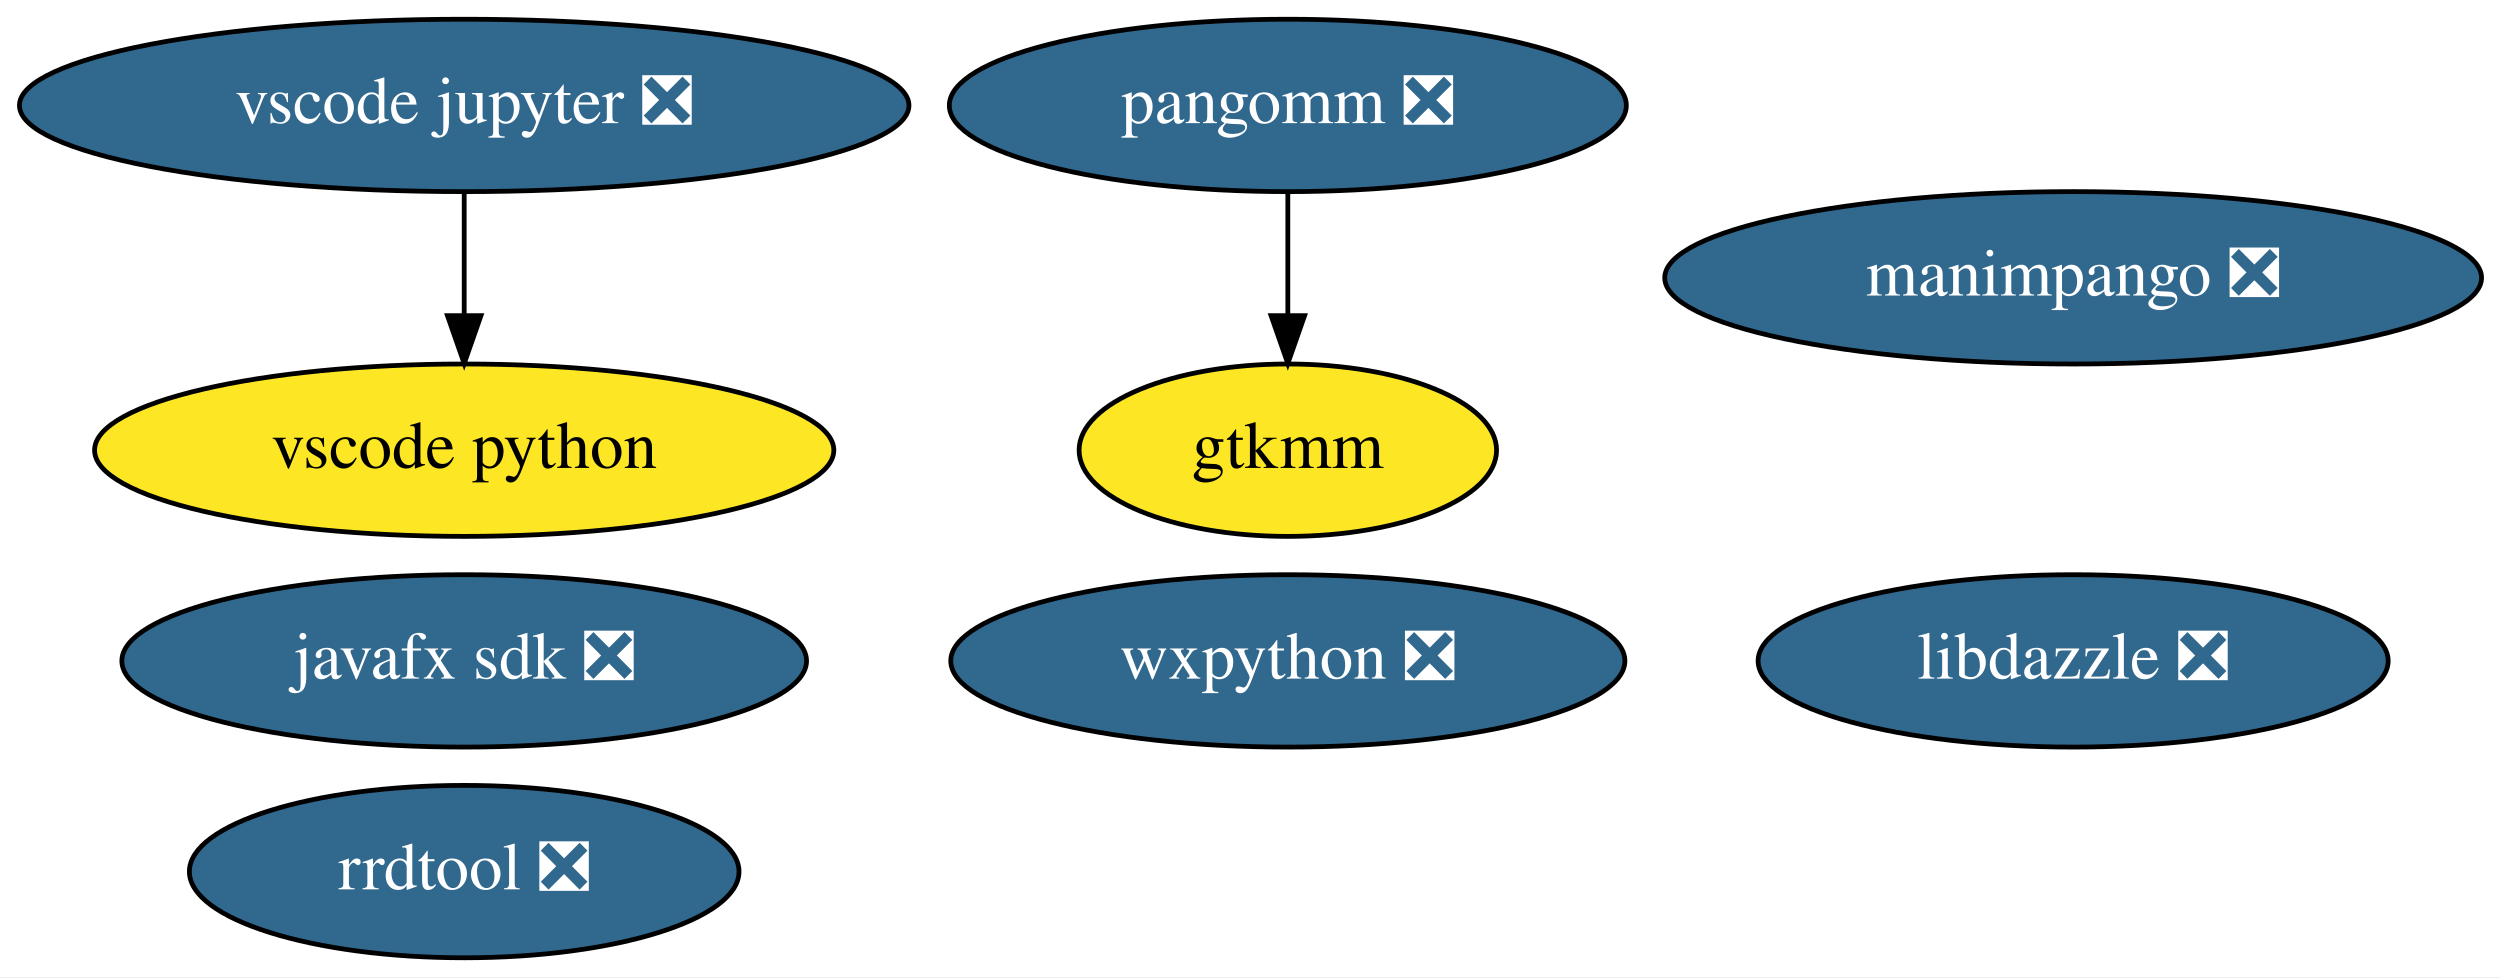
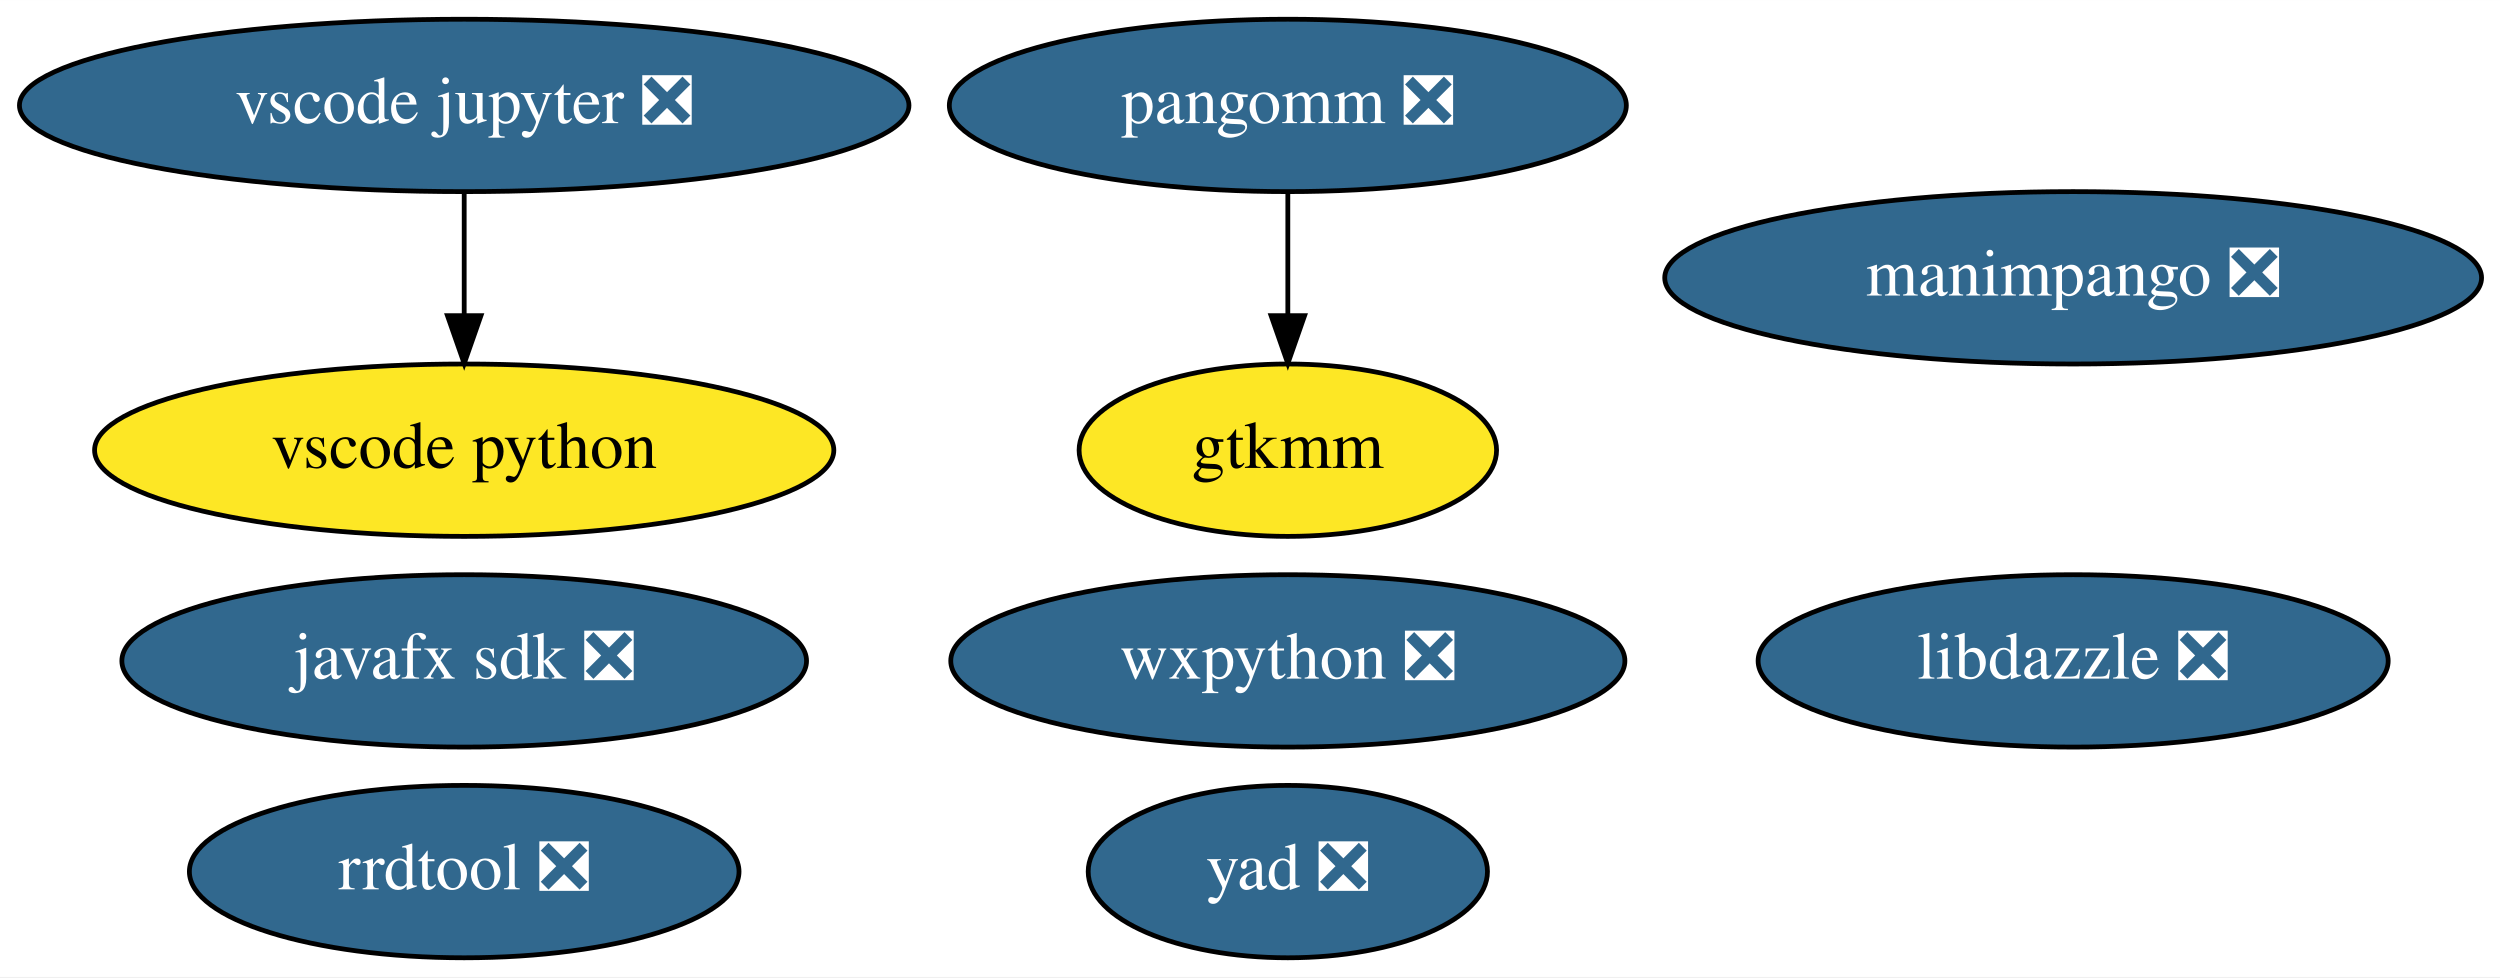
<svg xmlns="http://www.w3.org/2000/svg" xmlns:xlink="http://www.w3.org/1999/xlink" width="522pt" height="204pt" viewBox="0.00 0.00 522.08 204.00">
  <g id="graph0" class="graph" transform="scale(1 1) rotate(0) translate(4 200)">
    <polygon fill="white" stroke="transparent" points="-4,4 -4,-200 518.08,-200 518.08,4 -4,4" />
    <g id="node1" class="node">
      <g id="a_node1">
        <a xlink:href="https://github.com/conda-forge/wxpython-feedstock/pull/77" xlink:title="wxpython ❎">
          <ellipse fill="#31688e" stroke="black" cx="264.94" cy="-62" rx="70.39" ry="18" />
          <text text-anchor="middle" x="264.94" y="-58.3" font-family="Times,serif" font-size="14.00" fill="white">wxpython ❎</text>
        </a>
      </g>
    </g>
    <g id="node2" class="node">
      <g id="a_node2">
        <a xlink:href="https://github.com/conda-forge/javafx-sdk-feedstock/pull/7" xlink:title="javafx sdk ❎">
          <ellipse fill="#31688e" stroke="black" cx="92.94" cy="-62" rx="71.49" ry="18" />
          <text text-anchor="middle" x="92.94" y="-58.3" font-family="Times,serif" font-size="14.00" fill="white">javafx sdk ❎</text>
        </a>
      </g>
    </g>
    <g id="node3" class="node">
      <g id="a_node3">
        <a xlink:href="https://github.com/conda-forge/pangomm-feedstock/pull/6" xlink:title="pangomm ❎">
          <ellipse fill="#31688e" stroke="black" cx="264.94" cy="-178" rx="70.69" ry="18" />
          <text text-anchor="middle" x="264.94" y="-174.3" font-family="Times,serif" font-size="14.00" fill="white">pangomm ❎</text>
        </a>
      </g>
    </g>
    <g id="node4" class="node">
      <g id="a_node4">
        <a xlink:href="https://github.com/conda-forge/gtkmm-feedstock" xlink:title="gtkmm">
          <ellipse fill="#fde725" stroke="black" cx="264.94" cy="-106" rx="43.59" ry="18" />
          <text text-anchor="middle" x="264.94" y="-102.3" font-family="Times,serif" font-size="14.00">gtkmm</text>
        </a>
      </g>
    </g>
    <g id="edge1" class="edge">
      <path fill="none" stroke="black" d="M264.94,-159.7C264.94,-151.98 264.94,-142.71 264.94,-134.11" />
      <polygon fill="black" stroke="black" points="268.44,-134.1 264.94,-124.1 261.44,-134.1 268.44,-134.1" />
    </g>
    <g id="node5" class="node">
      <g id="a_node5">
        <a xlink:href="https://github.com/conda-forge/rrdtool-feedstock/pull/6" xlink:title="rrdtool ❎">
          <ellipse fill="#31688e" stroke="black" cx="92.94" cy="-18" rx="57.39" ry="18" />
          <text text-anchor="middle" x="92.94" y="-14.3" font-family="Times,serif" font-size="14.00" fill="white">rrdtool ❎</text>
        </a>
      </g>
    </g>
    <g id="node6" class="node">
      <g id="a_node6">
        <a xlink:href="https://github.com/conda-forge/vscode-jupyter-feedstock/pull/26" xlink:title="vscode jupyter ❎">
          <ellipse fill="#31688e" stroke="black" cx="92.94" cy="-178" rx="92.88" ry="18" />
          <text text-anchor="middle" x="92.94" y="-174.3" font-family="Times,serif" font-size="14.00" fill="white">vscode jupyter ❎</text>
        </a>
      </g>
    </g>
    <g id="node7" class="node">
      <g id="a_node7">
        <a xlink:href="https://github.com/conda-forge/vscode-python-feedstock" xlink:title="vscode python">
          <ellipse fill="#fde725" stroke="black" cx="92.94" cy="-106" rx="77.19" ry="18" />
          <text text-anchor="middle" x="92.94" y="-102.3" font-family="Times,serif" font-size="14.00">vscode python</text>
        </a>
      </g>
    </g>
    <g id="edge2" class="edge">
      <path fill="none" stroke="black" d="M92.94,-159.7C92.94,-151.98 92.94,-142.71 92.94,-134.11" />
      <polygon fill="black" stroke="black" points="96.44,-134.1 92.94,-124.1 89.44,-134.1 96.44,-134.1" />
    </g>
    <g id="node8" class="node">
      <g id="a_node8">
        <a xlink:href="https://github.com/conda-forge/manimpango-feedstock/pull/12" xlink:title="manimpango ❎">
          <ellipse fill="#31688e" stroke="black" cx="428.94" cy="-142" rx="85.29" ry="18" />
          <text text-anchor="middle" x="428.94" y="-138.3" font-family="Times,serif" font-size="14.00" fill="white">manimpango ❎</text>
        </a>
      </g>
    </g>
    <g id="node9" class="node">
      <g id="a_node9">
        <a xlink:href="https://github.com/conda-forge/libdazzle-feedstock/pull/4" xlink:title="libdazzle ❎">
          <ellipse fill="#31688e" stroke="black" cx="428.94" cy="-62" rx="65.79" ry="18" />
          <text text-anchor="middle" x="428.94" y="-58.3" font-family="Times,serif" font-size="14.00" fill="white">libdazzle ❎</text>
        </a>
      </g>
    </g>
+     <g id="node10" class="node">
+       <g id="a_node10">
+         <a xlink:href="https://github.com/conda-forge/yad-feedstock/pull/1" xlink:title="yad ❎">
+           <ellipse fill="#31688e" stroke="black" cx="264.94" cy="-18" rx="41.69" ry="18" />
+           <text text-anchor="middle" x="264.94" y="-14.3" font-family="Times,serif" font-size="14.00" fill="white">yad ❎</text>
+         </a>
+       </g>
+     </g>
  </g>
</svg>
